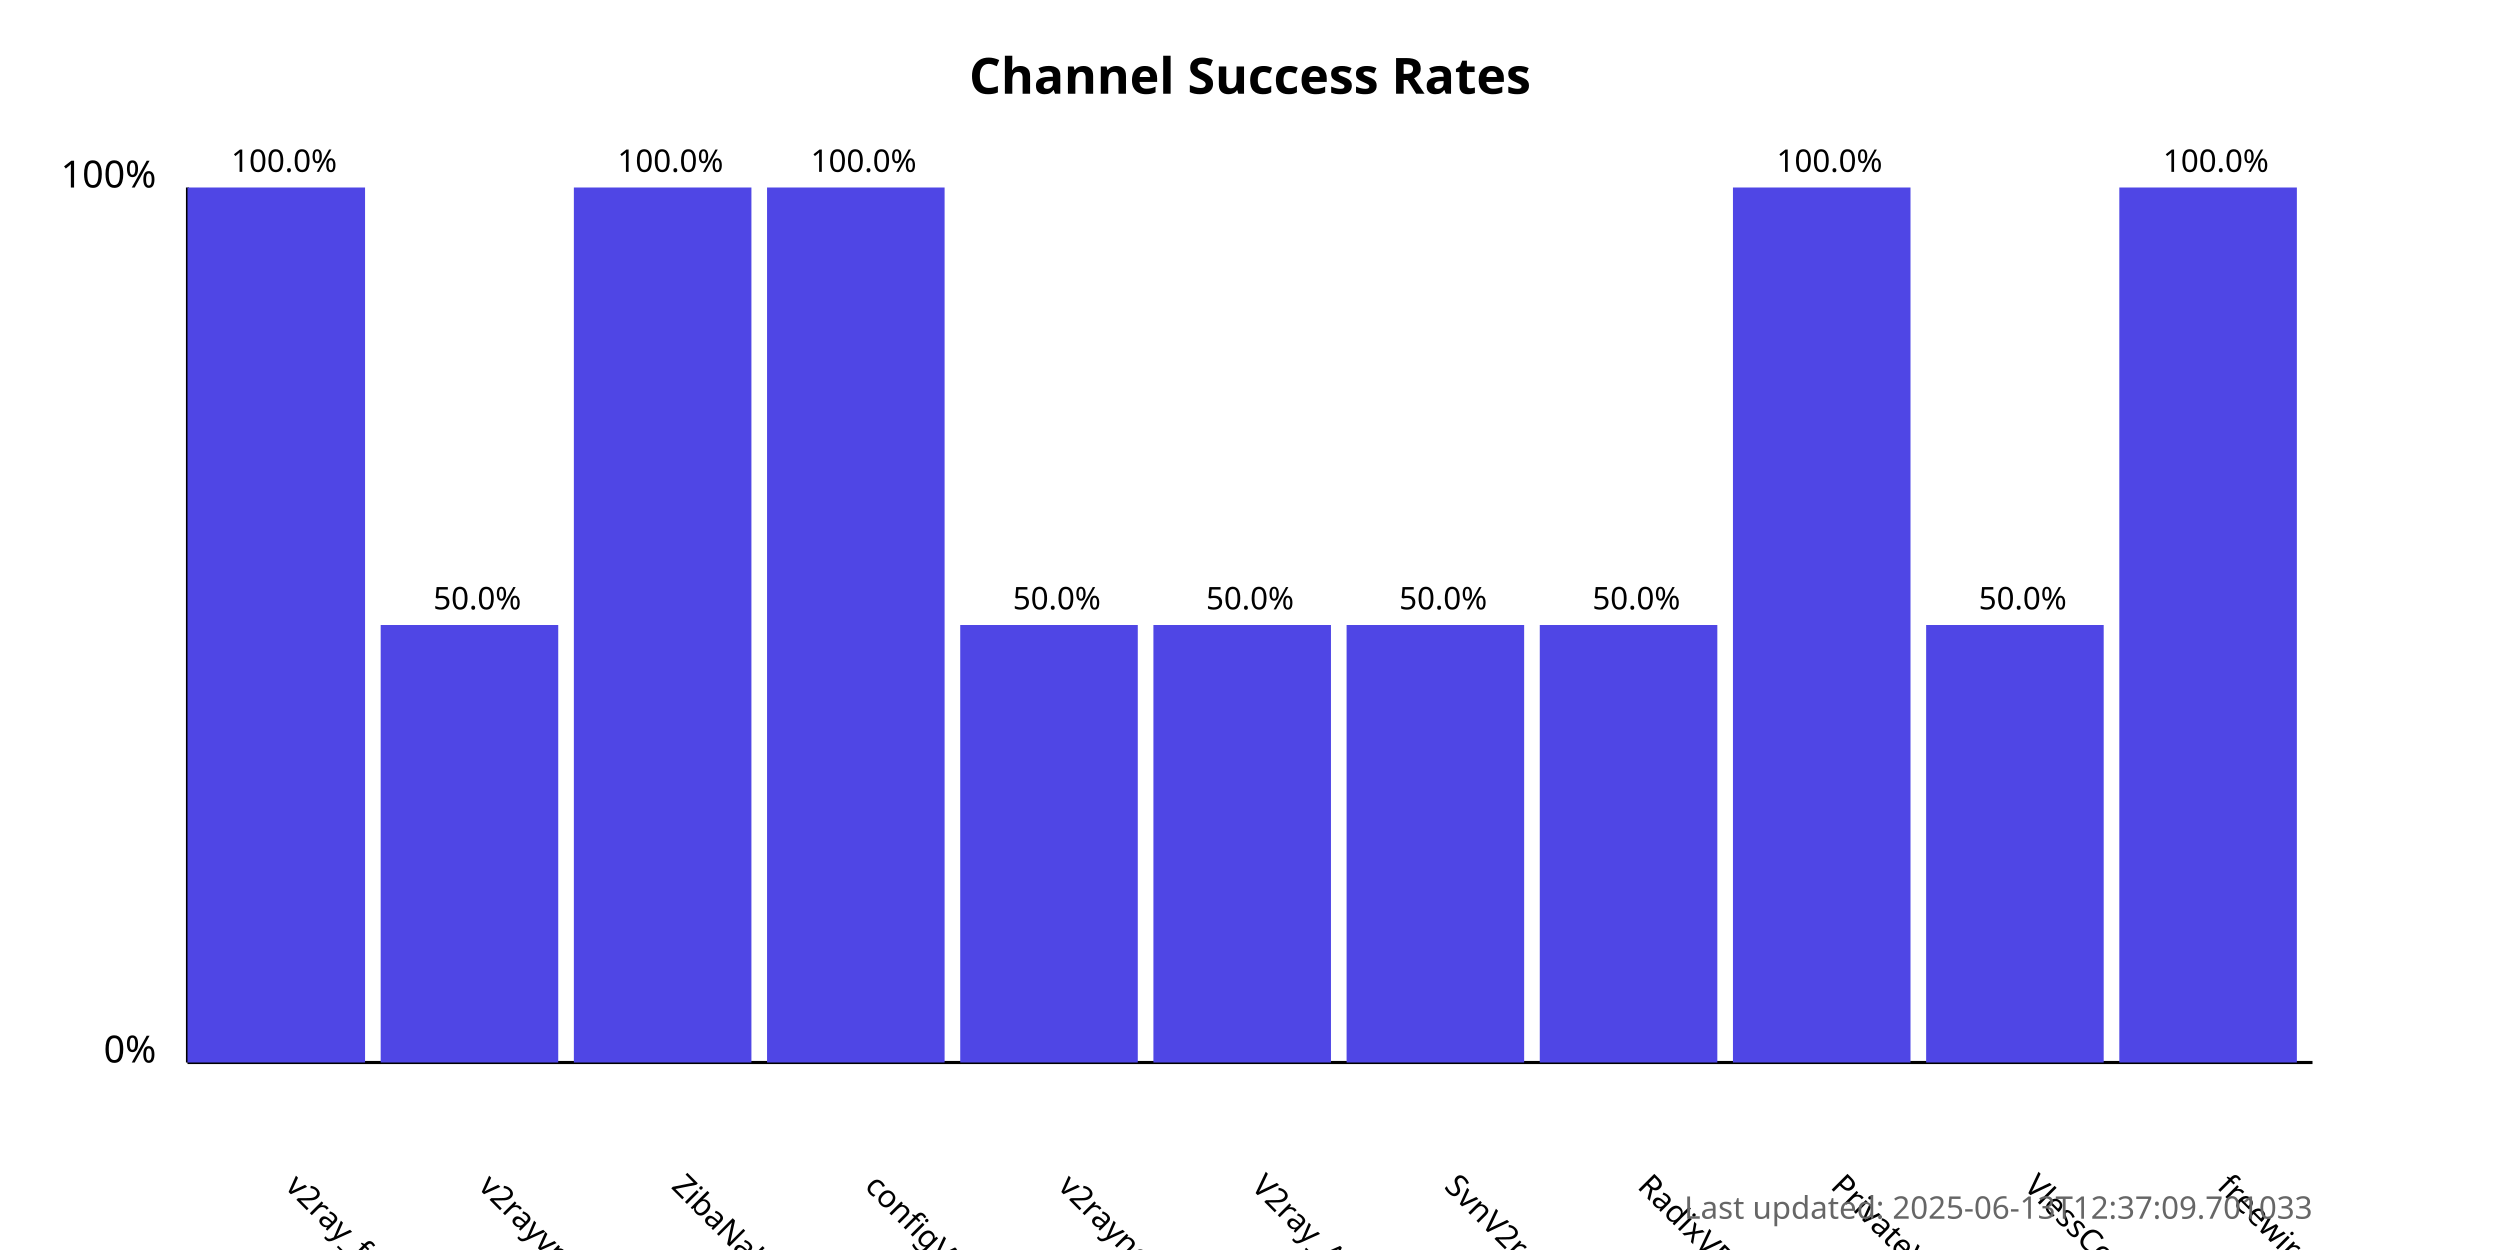
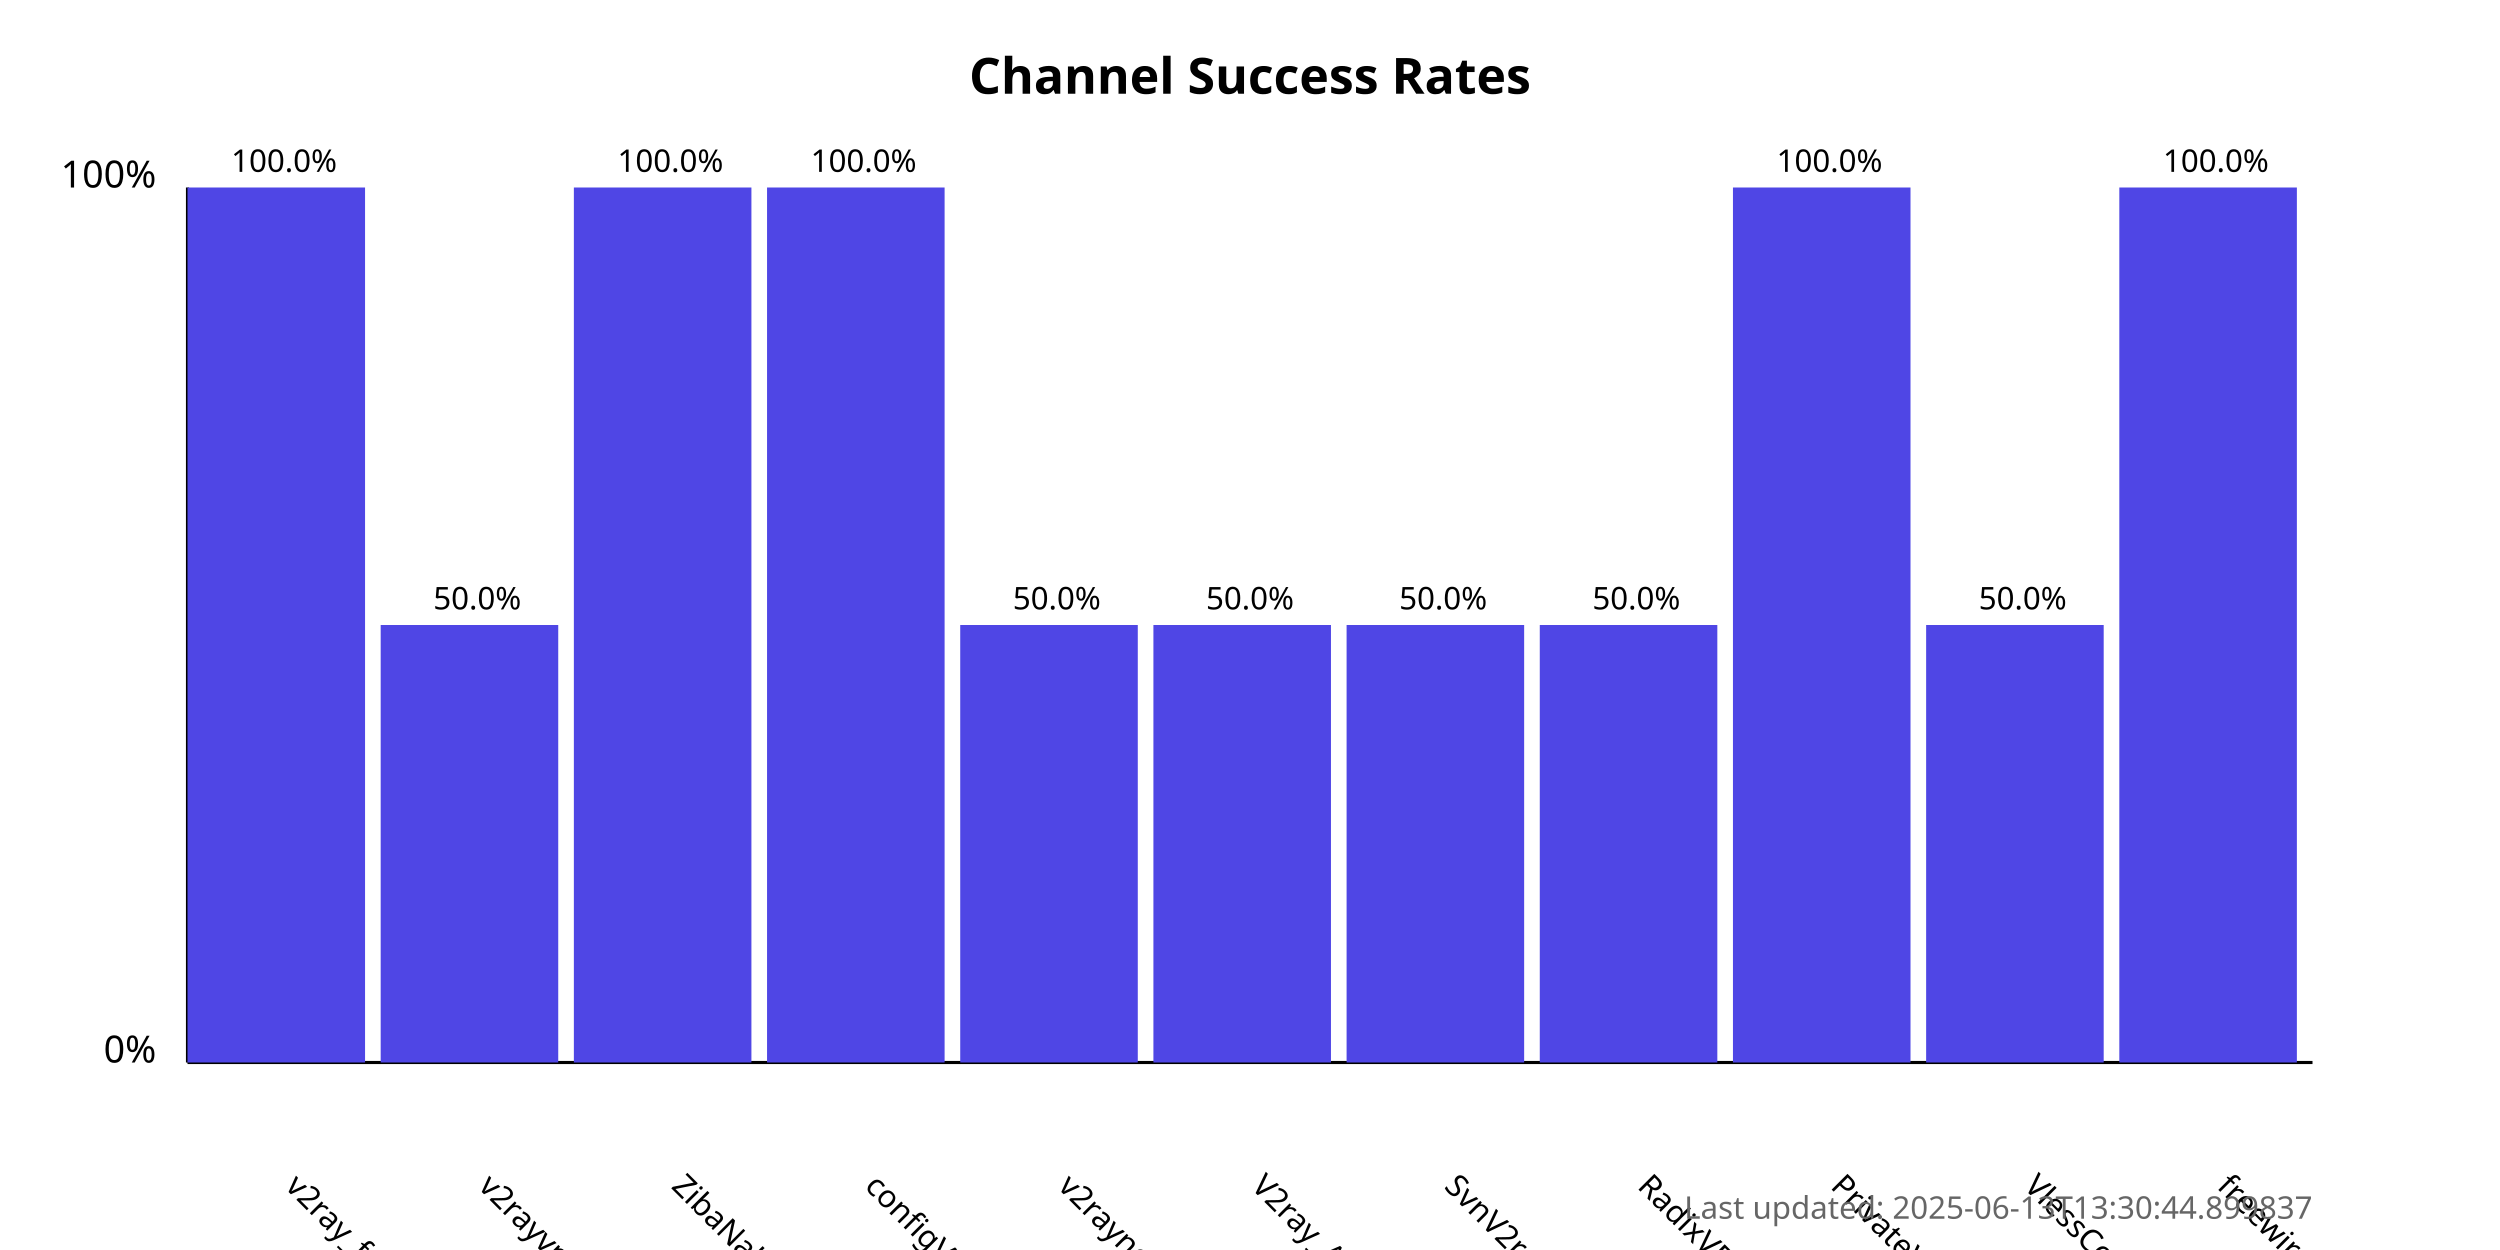
<svg xmlns="http://www.w3.org/2000/svg" width="800" height="400">
  <style>
            .chart-title { font: bold 16px sans-serif; }
            .axis-label { font: 12px sans-serif; }
            .tick-label { font: 10px sans-serif; }
            .bar { fill: #4f46e5; }
            .bar:hover { fill: #6366f1; }
            .timestamp { font: 10px sans-serif; fill: #666; }
        </style>
  <text x="400.0" y="30" text-anchor="middle" class="chart-title">
            Channel Success Rates
        </text>
  <line x1="60" y1="340" x2="60" y2="60" stroke="black" stroke-width="1" />
  <line x1="60" y1="340" x2="740" y2="340" stroke="black" stroke-width="1" />
  <text x="50" y="340" text-anchor="end" class="axis-label">0%</text>
  <text x="50" y="60" text-anchor="end" class="axis-label">100%</text>
  <g>
    <rect x="60" y="60.0" width="56.818" height="280.0" class="bar" />
    <text x="90.909" y="380" transform="rotate(45, 90.90909, 380)" text-anchor="start" class="tick-label">
                v2ray_free_conf
            </text>
    <text x="90.909" y="55.0" text-anchor="middle" class="tick-label">
                100.0%
            </text>
  </g>
  <g>
    <rect x="121.818" y="200.0" width="56.818" height="140.0" class="bar" />
    <text x="152.727" y="380" transform="rotate(45, 152.7273, 380)" text-anchor="start" class="tick-label">
                v2rayvpno
            </text>
    <text x="152.727" y="195.0" text-anchor="middle" class="tick-label">
                50.0%
            </text>
  </g>
  <g>
    <rect x="183.636" y="60.0" width="56.818" height="280.0" class="bar" />
    <text x="214.545" y="380" transform="rotate(45, 214.5455, 380)" text-anchor="start" class="tick-label">
                ZibaNabz
            </text>
    <text x="214.545" y="55.0" text-anchor="middle" class="tick-label">
                100.0%
            </text>
  </g>
  <g>
    <rect x="245.455" y="60.0" width="56.818" height="280.0" class="bar" />
    <text x="276.364" y="380" transform="rotate(45, 276.3636, 380)" text-anchor="start" class="tick-label">
                configV2rayForFree
            </text>
    <text x="276.364" y="55.0" text-anchor="middle" class="tick-label">
                100.0%
            </text>
  </g>
  <g>
    <rect x="307.273" y="200.0" width="56.818" height="140.0" class="bar" />
    <text x="338.182" y="380" transform="rotate(45, 338.1818, 380)" text-anchor="start" class="tick-label">
                v2rayngvpn
            </text>
    <text x="338.182" y="195.0" text-anchor="middle" class="tick-label">
                50.0%
            </text>
  </g>
  <g>
    <rect x="369.091" y="200.0" width="56.818" height="140.0" class="bar" />
    <text x="400.0" y="380" transform="rotate(45, 400.0, 380)" text-anchor="start" class="tick-label">
                V2ray_Alpha
            </text>
    <text x="400.0" y="195.0" text-anchor="middle" class="tick-label">
                50.0%
            </text>
  </g>
  <g>
    <rect x="430.909" y="200.0" width="56.818" height="140.0" class="bar" />
    <text x="461.818" y="380" transform="rotate(45, 461.8182, 380)" text-anchor="start" class="tick-label">
                SvnV2ray
            </text>
    <text x="461.818" y="195.0" text-anchor="middle" class="tick-label">
                50.0%
            </text>
  </g>
  <g>
    <rect x="492.727" y="200.0" width="56.818" height="140.0" class="bar" />
    <text x="523.636" y="380" transform="rotate(45, 523.6364, 380)" text-anchor="start" class="tick-label">
                RadixVPN
            </text>
    <text x="523.636" y="195.0" text-anchor="middle" class="tick-label">
                50.0%
            </text>
  </g>
  <g>
    <rect x="554.545" y="60.0" width="56.818" height="280.0" class="bar" />
    <text x="585.455" y="380" transform="rotate(45, 585.4545, 380)" text-anchor="start" class="tick-label">
                PrivateVPNs
            </text>
    <text x="585.455" y="55.0" text-anchor="middle" class="tick-label">
                100.0%
            </text>
  </g>
  <g>
    <rect x="616.364" y="200.0" width="56.818" height="140.0" class="bar" />
    <text x="647.273" y="380" transform="rotate(45, 647.2727, 380)" text-anchor="start" class="tick-label">
                VlessConfig
            </text>
    <text x="647.273" y="195.0" text-anchor="middle" class="tick-label">
                50.0%
            </text>
  </g>
  <g>
    <rect x="678.182" y="60.0" width="56.818" height="280.0" class="bar" />
    <text x="709.091" y="380" transform="rotate(45, 709.0909, 380)" text-anchor="start" class="tick-label">
                freewireguard
            </text>
    <text x="709.091" y="55.0" text-anchor="middle" class="tick-label">
                100.0%
            </text>
  </g>
  <text x="740" y="390" text-anchor="end" class="timestamp">
-             Last updated: 2025-06-13T12:37:09.701033
+             Last updated: 2025-06-13T13:30:44.899837
        </text>
</svg>
